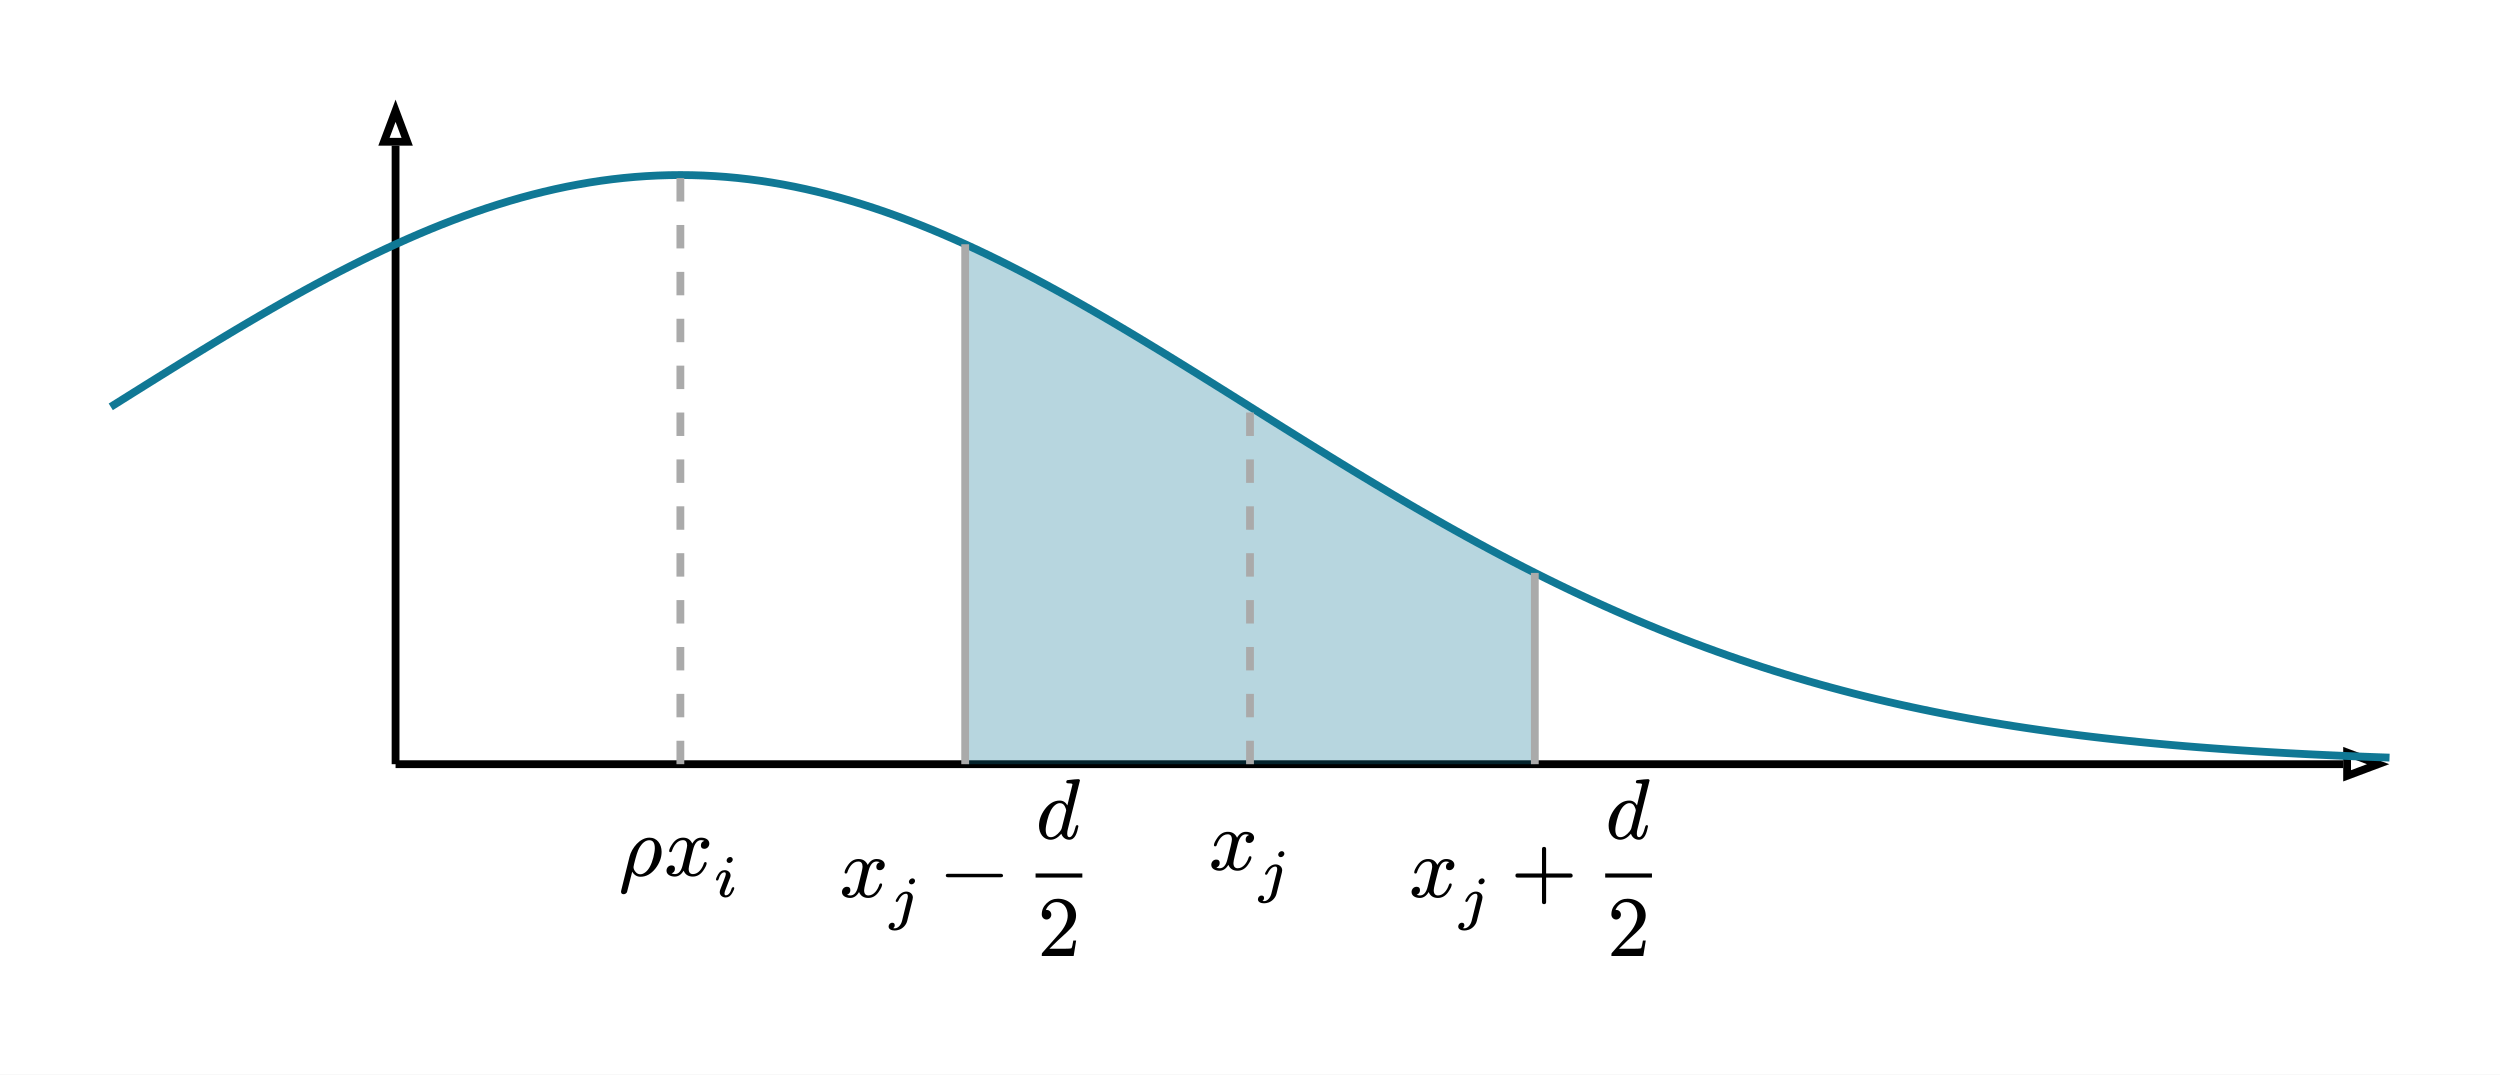
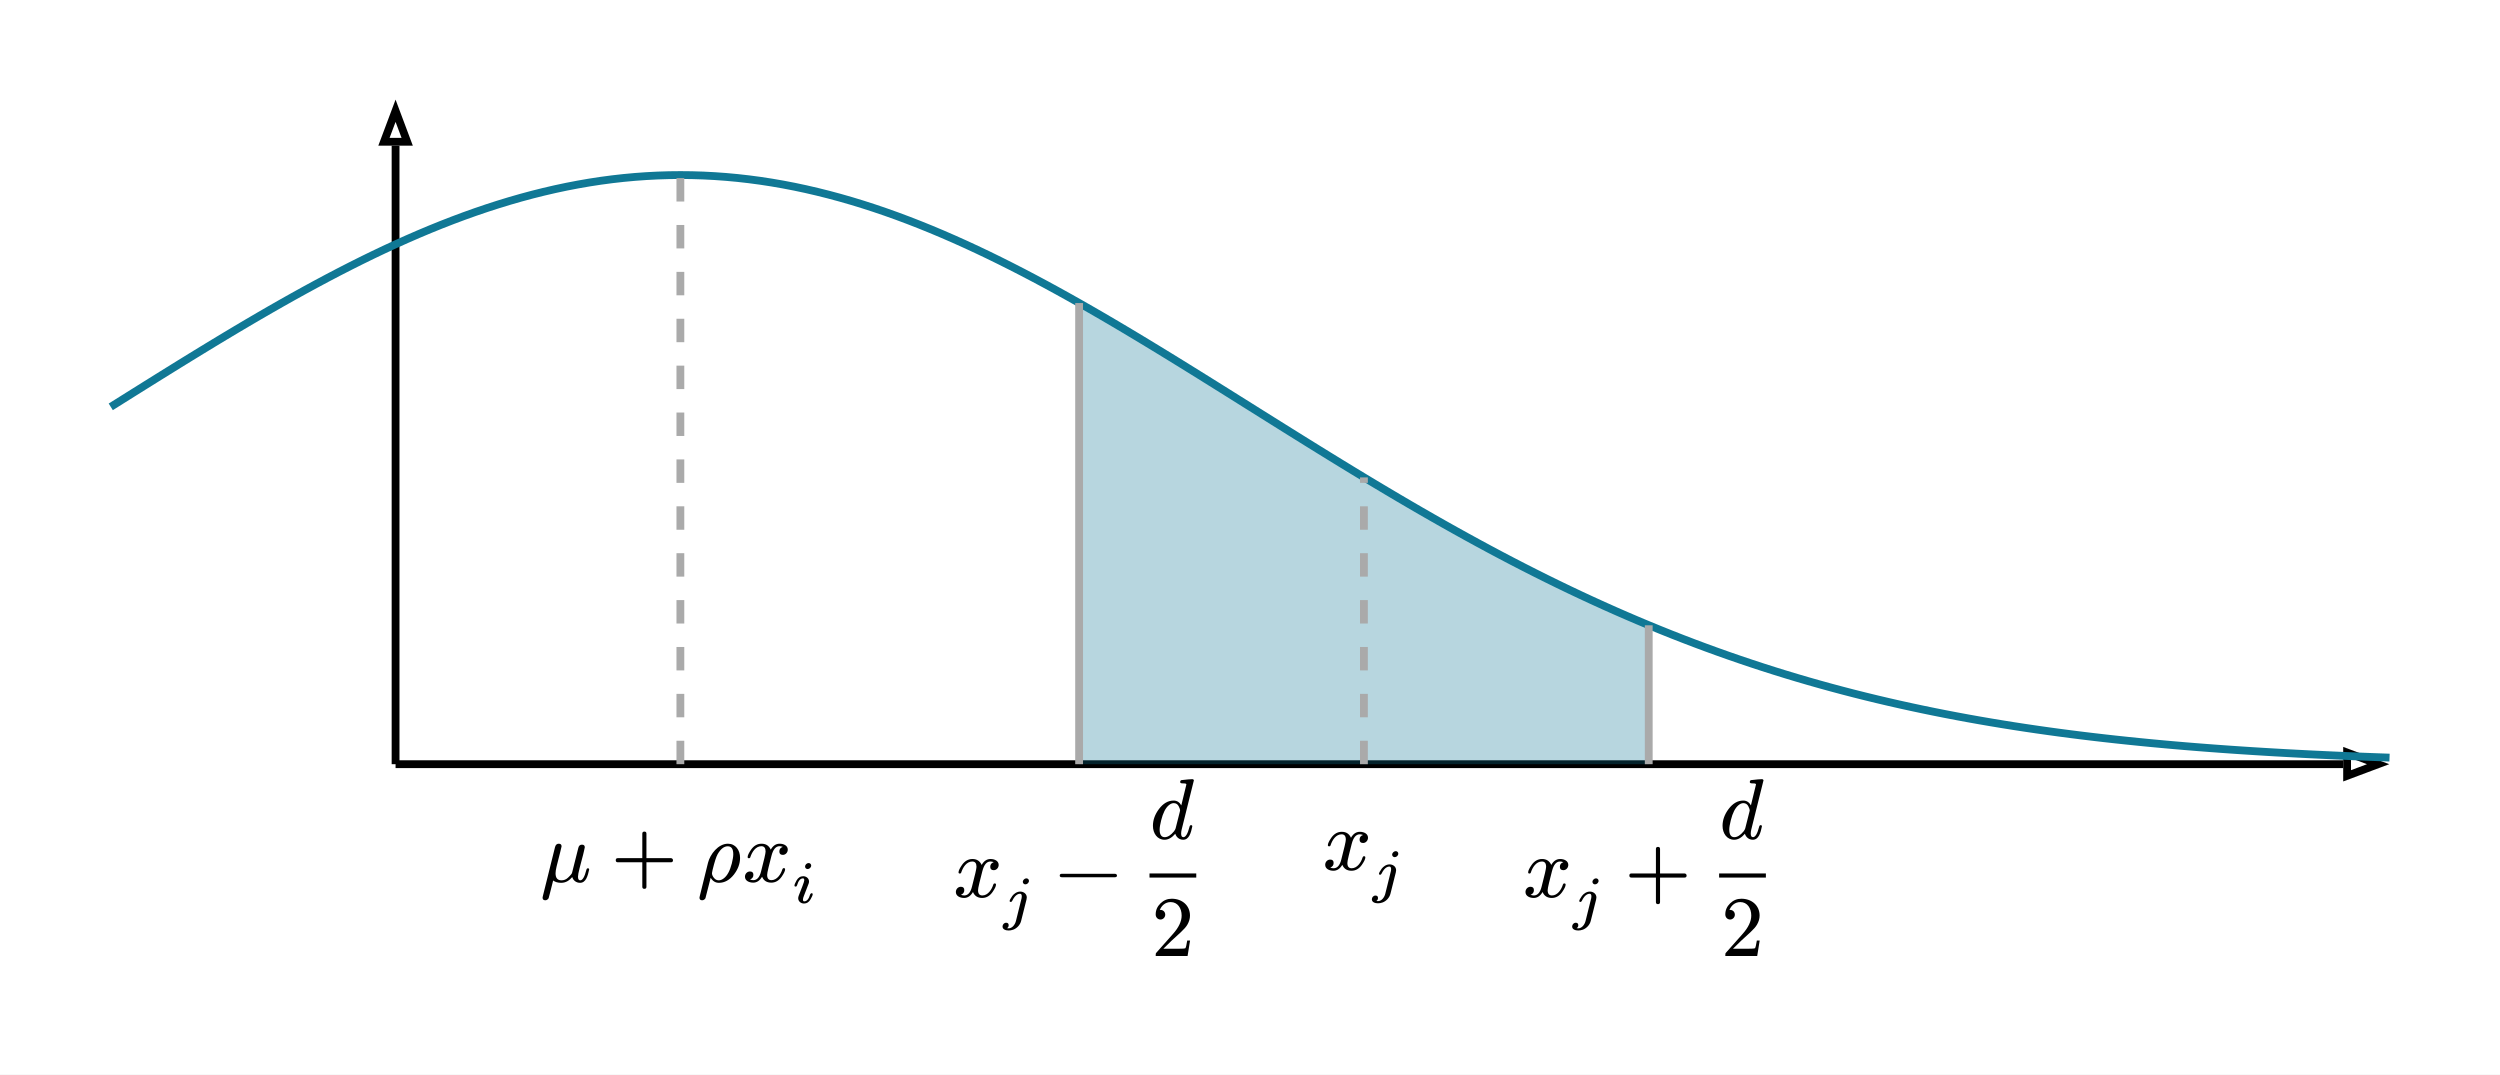
- <svg xmlns="http://www.w3.org/2000/svg" xmlns:xlink="http://www.w3.org/1999/xlink" class="typst-doc" viewBox="0 0 319.91 137.504" width="319.91pt" height="137.504pt">
-   <path class="typst-shape" fill="#ffffff" fill-rule="nonzero" d="M 0 0v 137.504 h 319.91 v -137.504 Z " />
-   <g>
-     <g class="typst-group" transform="matrix(1 0 0 1 14.17323 14.17323)">
-       <g>
-         <path class="typst-shape" fill="none" stroke="#000000" stroke-width="1" stroke-linecap="butt" stroke-linejoin="miter" stroke-miterlimit="4" transform="matrix(1 0 0 1 36.44544 83.61537)" d="M 0 0h 249.226 " />
-         <path class="typst-shape" fill="none" stroke="#000000" stroke-width="1" stroke-linecap="butt" stroke-linejoin="miter" stroke-miterlimit="4" transform="matrix(1 0 0 1 286.1711 82.12718)" d="M 0 0m 3.969 1.488 l -3.969 -1.488 v 2.976 l 3.969 -1.488 Z " />
-         <path class="typst-shape" fill="none" stroke="#000000" stroke-width="1" stroke-linecap="butt" stroke-linejoin="miter" stroke-miterlimit="4" transform="matrix(1 0 0 1 36.44544 4.468504)" d="M 0 0m 0 79.147 v -79.147 " />
-         <path class="typst-shape" fill="none" stroke="#000000" stroke-width="1" stroke-linecap="butt" stroke-linejoin="miter" stroke-miterlimit="4" transform="matrix(1 0 0 1 34.95726 0)" d="M 0 0m 1.488 0 l -1.488 3.969 h 2.976 l -1.488 -3.969 Z " />
-         <path class="typst-shape" fill="#1078954c" fill-rule="nonzero" transform="matrix(1 0 0 1 109.3363 17.08334)" d="M 0 0l 0.729 0.335 l 0.729 0.34 l 0.729 0.345 l 0.729 0.35 l 0.729 0.354 l 0.729 0.359 l 0.729 0.363 l 0.729 0.367 l 0.729 0.372 l 0.729 0.376 l 0.729 0.38 l 0.729 0.384 l 0.729 0.388 l 0.729 0.391 l 0.729 0.395 l 0.729 0.398 l 0.729 0.402 l 0.729 0.405 l 0.729 0.408 l 0.729 0.412 l 0.729 0.415 l 0.729 0.417 l 0.729 0.42 l 0.729 0.423 l 0.729 0.426 l 0.729 0.428 l 0.729 0.43 l 0.729 0.433 l 0.729 0.435 l 0.729 0.437 l 0.729 0.439 l 0.729 0.441 l 0.729 0.443 l 0.729 0.444 l 0.729 0.446 l 0.729 0.447 l 0.729 0.449 l 0.729 0.45 l 0.729 0.451 l 0.729 0.452 l 0.729 0.453 l 0.729 0.454 l 0.729 0.455 l 0.729 0.455 l 0.729 0.456 l 0.729 0.456 l 0.729 0.457 l 0.729 0.457 l 0.729 0.457 l 0.729 0.457 l 0.729 0.457 l 0.729 0.457 l 0.729 0.457 l 0.729 0.457 l 0.729 0.456 l 0.729 0.456 l 0.729 0.455 l 0.729 0.455 l 0.729 0.454 l 0.729 0.453 l 0.729 0.452 l 0.729 0.451 l 0.729 0.45 l 0.729 0.449 l 0.729 0.448 l 0.729 0.447 l 0.729 0.446 l 0.729 0.444 l 0.729 0.443 l 0.729 0.441 l 0.729 0.44 l 0.729 0.438 l 0.729 0.436 l 0.729 0.434 l 0.729 0.432 l 0.729 0.43 l 0.729 0.428 l 0.729 0.426 l 0.729 0.424 l 0.729 0.422 l 0.729 0.42 l 0.729 0.418 l 0.729 0.415 l 0.729 0.413 l 0.729 0.41 l 0.729 0.408 l 0.729 0.405 l 0.729 0.403 l 0.729 0.4 l 0.729 0.397 l 0.729 0.395 l 0.729 0.392 l 0.729 0.389 l 0.729 0.386 l 0.729 0.384 l 0.729 0.381 l 0.729 0.378 l 0.729 0.375 l 0.729 0.372 l 0.729 0.369 v 24.476 h -72.891 v -66.532 Z " />
-         <path class="typst-shape" fill="none" stroke="#107895" stroke-width="1" stroke-linecap="butt" stroke-linejoin="miter" stroke-miterlimit="4" transform="matrix(1 0 0 1 0 8.224703)" d="M 0 0m 0 29.664 l 1.458 -0.914 l 1.458 -0.914 l 1.458 -0.912 l 1.458 -0.91 l 1.458 -0.907 l 1.458 -0.903 l 1.458 -0.898 l 1.458 -0.893 l 1.458 -0.887 l 1.458 -0.88 l 1.458 -0.872 l 1.458 -0.863 l 1.458 -0.854 l 1.458 -0.843 l 1.458 -0.832 l 1.458 -0.82 l 1.458 -0.807 l 1.458 -0.793 l 1.458 -0.779 l 1.458 -0.764 l 1.458 -0.747 l 1.458 -0.731 l 1.458 -0.713 l 1.458 -0.694 l 1.458 -0.675 l 1.458 -0.655 l 1.458 -0.635 l 1.458 -0.613 l 1.458 -0.591 l 1.458 -0.568 l 1.458 -0.545 l 1.458 -0.521 l 1.458 -0.496 l 1.458 -0.471 l 1.458 -0.445 l 1.458 -0.419 l 1.458 -0.393 l 1.458 -0.365 l 1.458 -0.338 l 1.458 -0.31 l 1.458 -0.281 l 1.458 -0.253 l 1.458 -0.224 l 1.458 -0.194 l 1.458 -0.165 l 1.458 -0.135 l 1.458 -0.105 l 1.458 -0.075 l 1.458 -0.045 l 1.458 -0.015 l 1.458 0.015 l 1.458 0.045 l 1.458 0.075 l 1.458 0.105 l 1.458 0.135 l 1.458 0.165 l 1.458 0.194 l 1.458 0.224 l 1.458 0.253 l 1.458 0.281 l 1.458 0.31 l 1.458 0.338 l 1.458 0.365 l 1.458 0.393 l 1.458 0.419 l 1.458 0.445 l 1.458 0.471 l 1.458 0.496 l 1.458 0.521 l 1.458 0.545 l 1.458 0.568 l 1.458 0.591 l 1.458 0.613 l 1.458 0.635 l 1.458 0.655 l 1.458 0.675 l 1.458 0.694 l 1.458 0.713 l 1.458 0.731 l 1.458 0.747 l 1.458 0.764 l 1.458 0.779 l 1.458 0.793 l 1.458 0.807 l 1.458 0.82 l 1.458 0.832 l 1.458 0.843 l 1.458 0.854 l 1.458 0.863 l 1.458 0.872 l 1.458 0.88 l 1.458 0.887 l 1.458 0.893 l 1.458 0.898 l 1.458 0.903 l 1.458 0.907 l 1.458 0.91 l 1.458 0.912 l 1.458 0.914 l 1.458 0.914 l 1.458 0.914 l 1.458 0.914 l 1.458 0.912 l 1.458 0.91 l 1.458 0.907 l 1.458 0.904 l 1.458 0.9 l 1.458 0.895 l 1.458 0.89 l 1.458 0.884 l 1.458 0.877 l 1.458 0.87 l 1.458 0.863 l 1.458 0.855 l 1.458 0.846 l 1.458 0.837 l 1.458 0.828 l 1.458 0.818 l 1.458 0.808 l 1.458 0.798 l 1.458 0.787 l 1.458 0.776 l 1.458 0.764 l 1.458 0.752 l 1.458 0.74 l 1.458 0.728 l 1.458 0.716 l 1.458 0.703 l 1.458 0.69 l 1.458 0.677 l 1.458 0.664 l 1.458 0.651 l 1.458 0.638 l 1.458 0.624 l 1.458 0.611 l 1.458 0.598 l 1.458 0.584 l 1.458 0.571 l 1.458 0.557 l 1.458 0.544 l 1.458 0.53 l 1.458 0.517 l 1.458 0.504 l 1.458 0.491 l 1.458 0.478 l 1.458 0.465 l 1.458 0.452 l 1.458 0.439 l 1.458 0.427 l 1.458 0.414 l 1.458 0.402 l 1.458 0.39 l 1.458 0.378 l 1.458 0.366 l 1.458 0.355 l 1.458 0.343 l 1.458 0.332 l 1.458 0.321 l 1.458 0.311 l 1.458 0.3 l 1.458 0.29 l 1.458 0.28 l 1.458 0.27 l 1.458 0.26 l 1.458 0.251 l 1.458 0.242 l 1.458 0.233 l 1.458 0.224 l 1.458 0.215 l 1.458 0.207 l 1.458 0.199 l 1.458 0.191 l 1.458 0.184 l 1.458 0.176 l 1.458 0.169 l 1.458 0.162 l 1.458 0.155 l 1.458 0.149 l 1.458 0.143 l 1.458 0.136 l 1.458 0.131 l 1.458 0.125 l 1.458 0.119 l 1.458 0.114 l 1.458 0.109 l 1.458 0.104 l 1.458 0.099 l 1.458 0.095 l 1.458 0.09 l 1.458 0.086 l 1.458 0.082 l 1.458 0.078 l 1.458 0.074 l 1.458 0.07 l 1.458 0.067 l 1.458 0.064 l 1.458 0.06 l 1.458 0.057 l 1.458 0.054 l 1.458 0.052 " />
-         <path class="typst-shape" fill="none" transform="matrix(1 0 0 1 63.96649 92.01572)" d="M 0 0h 17.849 v 9.656 h -17.849 v -9.656 Z " />
-         <g class="typst-group">
-           <g>
-             <g class="typst-group" transform="matrix(1 0 0 1 63.96649 92.01572)">
-               <g>
-                 <g class="typst-group" transform="matrix(1 0 0 1 0.0000001417323 0)">
-                   <g>
-                     <path class="typst-shape" fill="#ffffff" fill-rule="nonzero" d="M 0 0v 9.656 h 17.849 v -9.656 Z " />
-                     <g class="typst-text" transform="matrix(1 0 0 -1 1 5.862)">
-                       <use xlink:href="#g369F429C931ED3FEEE59EDA738DCFC0A" x="0" y="0" fill="#000000" fill-rule="nonzero" />
-                     </g>
-                     <g class="typst-text" transform="matrix(1 0 0 -1 6.83 5.862)">
-                       <use xlink:href="#g4C667970DD077182C376998AF7D08295" x="0" y="0" fill="#000000" fill-rule="nonzero" />
-                     </g>
-                     <g class="typst-text" transform="matrix(1 0 0 -1 13.122 8.579)">
-                       <use xlink:href="#g9E91BE8278E2D6F9EB4CC398BFA9ADBC" x="0" y="0" fill="#000000" fill-rule="nonzero" />
-                     </g>
-                   </g>
-                 </g>
-               </g>
-             </g>
-           </g>
+ <svg xmlns="http://www.w3.org/2000/svg" xmlns:xlink="http://www.w3.org/1999/xlink" viewBox="0 0 319.91 137.504" width="319.91pt" height="137.504pt">
+   <path fill="#ffffff" fill-rule="nonzero" d="M 0 0v 137.504h 319.91v -137.504Z " />
+   <g transform="translate(14.17323 14.17323)">
+     <path fill="none" stroke="#000000" stroke-width="1" stroke-linecap="butt" stroke-linejoin="miter" stroke-miterlimit="4" transform="translate(36.44544 83.61537)" d="M 0 0h 249.226" />
+     <path fill="none" stroke="#000000" stroke-width="1" stroke-linecap="butt" stroke-linejoin="miter" stroke-miterlimit="4" transform="translate(286.1711 82.12718)" d="M 0 0m 3.969 1.488l -3.969 -1.488v 2.976l 3.969 -1.488Z " />
+     <path fill="none" stroke="#000000" stroke-width="1" stroke-linecap="butt" stroke-linejoin="miter" stroke-miterlimit="4" transform="translate(36.44544 4.468504)" d="M 0 0m 0 79.147v -79.147" />
+     <path fill="none" stroke="#000000" stroke-width="1" stroke-linecap="butt" stroke-linejoin="miter" stroke-miterlimit="4" transform="translate(34.95726)" d="M 0 0m 1.488 0l -1.488 3.969h 2.976l -1.488 -3.969Z " />
+     <path fill="#1078954c" fill-rule="nonzero" transform="translate(123.9145 24.60675)" d="M 0 0l 0.729 0.415l 0.729 0.417l 0.729 0.42l 0.729 0.423l 0.729 0.426l 0.729 0.428l 0.729 0.43l 0.729 0.433l 0.729 0.435l 0.729 0.437l 0.729 0.439l 0.729 0.441l 0.729 0.443l 0.729 0.444l 0.729 0.446l 0.729 0.447l 0.729 0.449l 0.729 0.45l 0.729 0.451l 0.729 0.452l 0.729 0.453l 0.729 0.454l 0.729 0.455l 0.729 0.455l 0.729 0.456l 0.729 0.456l 0.729 0.457l 0.729 0.457l 0.729 0.457l 0.729 0.457l 0.729 0.457l 0.729 0.457l 0.729 0.457l 0.729 0.457l 0.729 0.456l 0.729 0.456l 0.729 0.455l 0.729 0.455l 0.729 0.454l 0.729 0.453l 0.729 0.452l 0.729 0.451l 0.729 0.45l 0.729 0.449l 0.729 0.448l 0.729 0.447l 0.729 0.446l 0.729 0.444l 0.729 0.443l 0.729 0.441l 0.729 0.44l 0.729 0.438l 0.729 0.436l 0.729 0.434l 0.729 0.432l 0.729 0.43l 0.729 0.428l 0.729 0.426l 0.729 0.424l 0.729 0.422l 0.729 0.42l 0.729 0.418l 0.729 0.415l 0.729 0.413l 0.729 0.41l 0.729 0.408l 0.729 0.405l 0.729 0.403l 0.729 0.4l 0.729 0.397l 0.729 0.395l 0.729 0.392l 0.729 0.389l 0.729 0.386l 0.729 0.384l 0.729 0.381l 0.729 0.378l 0.729 0.375l 0.729 0.372l 0.729 0.369l 0.729 0.366l 0.729 0.363l 0.729 0.359l 0.729 0.356l 0.729 0.353l 0.729 0.35l 0.729 0.347l 0.729 0.344l 0.729 0.34l 0.729 0.337l 0.729 0.334l 0.729 0.33l 0.729 0.327l 0.729 0.324l 0.729 0.321l 0.729 0.317l 0.729 0.314l 0.729 0.311l 0.729 0.307l 0.729 0.304v 17.773h -72.891v -59.009Z " />
+     <path fill="none" stroke="#107895" stroke-width="1" stroke-linecap="butt" stroke-linejoin="miter" stroke-miterlimit="4" transform="translate(0 8.224703)" d="M 0 0m 0 29.664l 1.458 -0.914l 1.458 -0.914l 1.458 -0.912l 1.458 -0.91l 1.458 -0.907l 1.458 -0.903l 1.458 -0.898l 1.458 -0.893l 1.458 -0.887l 1.458 -0.88l 1.458 -0.872l 1.458 -0.863l 1.458 -0.854l 1.458 -0.843l 1.458 -0.832l 1.458 -0.82l 1.458 -0.807l 1.458 -0.793l 1.458 -0.779l 1.458 -0.764l 1.458 -0.747l 1.458 -0.731l 1.458 -0.713l 1.458 -0.694l 1.458 -0.675l 1.458 -0.655l 1.458 -0.635l 1.458 -0.613l 1.458 -0.591l 1.458 -0.568l 1.458 -0.545l 1.458 -0.521l 1.458 -0.496l 1.458 -0.471l 1.458 -0.445l 1.458 -0.419l 1.458 -0.393l 1.458 -0.365l 1.458 -0.338l 1.458 -0.31l 1.458 -0.281l 1.458 -0.253l 1.458 -0.224l 1.458 -0.194l 1.458 -0.165l 1.458 -0.135l 1.458 -0.105l 1.458 -0.075l 1.458 -0.045l 1.458 -0.015l 1.458 0.015l 1.458 0.045l 1.458 0.075l 1.458 0.105l 1.458 0.135l 1.458 0.165l 1.458 0.194l 1.458 0.224l 1.458 0.253l 1.458 0.281l 1.458 0.31l 1.458 0.338l 1.458 0.365l 1.458 0.393l 1.458 0.419l 1.458 0.445l 1.458 0.471l 1.458 0.496l 1.458 0.521l 1.458 0.545l 1.458 0.568l 1.458 0.591l 1.458 0.613l 1.458 0.635l 1.458 0.655l 1.458 0.675l 1.458 0.694l 1.458 0.713l 1.458 0.731l 1.458 0.747l 1.458 0.764l 1.458 0.779l 1.458 0.793l 1.458 0.807l 1.458 0.82l 1.458 0.832l 1.458 0.843l 1.458 0.854l 1.458 0.863l 1.458 0.872l 1.458 0.88l 1.458 0.887l 1.458 0.893l 1.458 0.898l 1.458 0.903l 1.458 0.907l 1.458 0.91l 1.458 0.912l 1.458 0.914l 1.458 0.914l 1.458 0.914l 1.458 0.914l 1.458 0.912l 1.458 0.91l 1.458 0.907l 1.458 0.904l 1.458 0.9l 1.458 0.895l 1.458 0.89l 1.458 0.884l 1.458 0.877l 1.458 0.87l 1.458 0.863l 1.458 0.855l 1.458 0.846l 1.458 0.837l 1.458 0.828l 1.458 0.818l 1.458 0.808l 1.458 0.798l 1.458 0.787l 1.458 0.776l 1.458 0.764l 1.458 0.752l 1.458 0.74l 1.458 0.728l 1.458 0.716l 1.458 0.703l 1.458 0.69l 1.458 0.677l 1.458 0.664l 1.458 0.651l 1.458 0.638l 1.458 0.624l 1.458 0.611l 1.458 0.598l 1.458 0.584l 1.458 0.571l 1.458 0.557l 1.458 0.544l 1.458 0.53l 1.458 0.517l 1.458 0.504l 1.458 0.491l 1.458 0.478l 1.458 0.465l 1.458 0.452l 1.458 0.439l 1.458 0.427l 1.458 0.414l 1.458 0.402l 1.458 0.39l 1.458 0.378l 1.458 0.366l 1.458 0.355l 1.458 0.343l 1.458 0.332l 1.458 0.321l 1.458 0.311l 1.458 0.3l 1.458 0.29l 1.458 0.28l 1.458 0.27l 1.458 0.26l 1.458 0.251l 1.458 0.242l 1.458 0.233l 1.458 0.224l 1.458 0.215l 1.458 0.207l 1.458 0.199l 1.458 0.191l 1.458 0.184l 1.458 0.176l 1.458 0.169l 1.458 0.162l 1.458 0.155l 1.458 0.149l 1.458 0.143l 1.458 0.136l 1.458 0.131l 1.458 0.125l 1.458 0.119l 1.458 0.114l 1.458 0.109l 1.458 0.104l 1.458 0.099l 1.458 0.095l 1.458 0.09l 1.458 0.086l 1.458 0.082l 1.458 0.078l 1.458 0.074l 1.458 0.07l 1.458 0.067l 1.458 0.064l 1.458 0.06l 1.458 0.057l 1.458 0.054l 1.458 0.052" />
+     <path fill="none" transform="translate(53.92654 91.24022)" d="M 0 0h 37.929v 11.207h -37.929v -11.207Z " />
+     <g transform="translate(53.92654 91.24022)">
+       <g transform="translate(1.7e-7)">
+         <path fill="#ffffff" fill-rule="nonzero" d="M 0 0v 11.207h 37.929v -11.207Z " />
+         <g transform="matrix(1 0 0 -1 1 7.413)">
+           <use xlink:href="#g9F0AD14F5687B527BD19B4C99D74D73F" x="0" y="0" fill="#000000" fill-rule="nonzero" />
        </g>
-         <path class="typst-shape" fill="none" transform="matrix(1 0 0 1 139.5067 91.26882)" d="M 0 0h 12.55 v 11.15 h -12.55 v -11.15 Z " />
-         <g class="typst-group">
-           <g>
-             <g class="typst-group" transform="matrix(1 0 0 1 139.5067 91.26882)">
-               <g>
-                 <g class="typst-group" transform="matrix(1 0 0 1 0.00000001574803 0)">
-                   <g>
-                     <path class="typst-shape" fill="#ffffff" fill-rule="nonzero" d="M 0 0v 11.15 h 12.55 v -11.15 Z " />
-                     <g class="typst-text" transform="matrix(1 0 0 -1 1 5.862)">
-                       <use xlink:href="#g4C667970DD077182C376998AF7D08295" x="0" y="0" fill="#000000" fill-rule="nonzero" />
-                     </g>
-                     <g class="typst-text" transform="matrix(1 0 0 -1 7.292 8.579)">
-                       <use xlink:href="#g6100D69D97F54CA7B35382F64B1B372" x="0" y="0" fill="#000000" fill-rule="nonzero" />
-                     </g>
-                   </g>
-                 </g>
-               </g>
-             </g>
-           </g>
+         <g transform="matrix(1 0 0 -1 10.07744 7.413)">
+           <use xlink:href="#g87240BDFB8354F39978D04972C933174" x="0" y="0" fill="#000000" fill-rule="nonzero" />
        </g>
-         <path class="typst-shape" fill="none" transform="matrix(1 0 0 1 165.1367 84.53022)" d="M 0 0h 34.181 v 24.627 h -34.181 v -24.627 Z " />
-         <g class="typst-group">
-           <g>
-             <g class="typst-group" transform="matrix(1 0 0 1 165.1367 84.53022)">
-               <g>
-                 <g class="typst-group" transform="matrix(1 0 0 1 0.0000004216973 0)">
-                   <g>
-                     <path class="typst-shape" fill="#ffffff" fill-rule="nonzero" d="M 0 0v 24.627 h 34.181 v -24.627 Z " />
-                     <g class="typst-text" transform="matrix(1 0 0 -1 1 16.081)">
-                       <use xlink:href="#g4C667970DD077182C376998AF7D08295" x="0" y="0" fill="#000000" fill-rule="nonzero" />
-                     </g>
-                     <g class="typst-text" transform="matrix(1 0 0 -1 7.292 18.798)">
-                       <use xlink:href="#g6100D69D97F54CA7B35382F64B1B372" x="0" y="0" fill="#000000" fill-rule="nonzero" />
-                     </g>
-                     <g class="typst-text" transform="matrix(1 0 0 -1 13.99454 16.081)">
-                       <use xlink:href="#g32217F90F7C7D2872CDC7B739FF5C76C" x="0" y="0" fill="#000000" fill-rule="nonzero" />
-                     </g>
-                     <g class="typst-text" transform="matrix(1 0 0 -1 26.09699 8.634)">
-                       <use xlink:href="#g61224AF1DEE816A0CC1FEADC45A6BDAE" x="0" y="0" fill="#000000" fill-rule="nonzero" />
-                     </g>
-                     <g class="typst-text" transform="matrix(1 0 0 -1 26.33899 23.627)">
-                       <use xlink:href="#g37DF72BECA173258037EC819B50992A7" x="0" y="0" fill="#000000" fill-rule="nonzero" />
-                     </g>
-                     <path class="typst-shape" fill="none" stroke="#000000" stroke-width="0.528" stroke-linecap="butt" stroke-linejoin="miter" stroke-miterlimit="4" transform="matrix(1 0 0 1 26.09699 13.331)" d="M 0 0h 5.984 " />
-                   </g>
-                 </g>
-               </g>
-             </g>
-           </g>
+         <g transform="matrix(1 0 0 -1 21.07989 7.413)">
+           <use xlink:href="#g19C6D4F6B4E5C6B45D499CBE0436D21D" x="0" y="0" fill="#000000" fill-rule="nonzero" />
        </g>
-         <path class="typst-shape" fill="none" transform="matrix(1 0 0 1 92.24584 84.53022)" d="M 0 0h 34.181 v 24.627 h -34.181 v -24.627 Z " />
-         <g class="typst-group">
-           <g>
-             <g class="typst-group" transform="matrix(1 0 0 1 92.24584 84.53022)">
-               <g>
-                 <g class="typst-group" transform="matrix(1 0 0 1 0.0000004216973 0)">
-                   <g>
-                     <path class="typst-shape" fill="#ffffff" fill-rule="nonzero" d="M 0 0v 24.627 h 34.181 v -24.627 Z " />
-                     <g class="typst-text" transform="matrix(1 0 0 -1 1 16.081)">
-                       <use xlink:href="#g4C667970DD077182C376998AF7D08295" x="0" y="0" fill="#000000" fill-rule="nonzero" />
-                     </g>
-                     <g class="typst-text" transform="matrix(1 0 0 -1 7.292 18.798)">
-                       <use xlink:href="#g6100D69D97F54CA7B35382F64B1B372" x="0" y="0" fill="#000000" fill-rule="nonzero" />
-                     </g>
-                     <g class="typst-text" transform="matrix(1 0 0 -1 13.99454 16.081)">
-                       <use xlink:href="#gB9132793015195F62B282AC879995FD1" x="0" y="0" fill="#000000" fill-rule="nonzero" />
-                     </g>
-                     <g class="typst-text" transform="matrix(1 0 0 -1 26.09699 8.634)">
-                       <use xlink:href="#g61224AF1DEE816A0CC1FEADC45A6BDAE" x="0" y="0" fill="#000000" fill-rule="nonzero" />
-                     </g>
-                     <g class="typst-text" transform="matrix(1 0 0 -1 26.33899 23.627)">
-                       <use xlink:href="#g37DF72BECA173258037EC819B50992A7" x="0" y="0" fill="#000000" fill-rule="nonzero" />
-                     </g>
-                     <path class="typst-shape" fill="none" stroke="#000000" stroke-width="0.528" stroke-linecap="butt" stroke-linejoin="miter" stroke-miterlimit="4" transform="matrix(1 0 0 1 26.09699 13.331)" d="M 0 0h 5.984 " />
-                   </g>
-                 </g>
-               </g>
-             </g>
-           </g>
+         <g transform="matrix(1 0 0 -1 26.90989 7.413)">
+           <use xlink:href="#gA4AC33BF76001B15D203F6668E9483BD" x="0" y="0" fill="#000000" fill-rule="nonzero" />
        </g>
-         <path class="typst-shape" fill="none" stroke="#aaaaaa" stroke-width="1" stroke-linecap="butt" stroke-linejoin="miter" stroke-miterlimit="4" stroke-dashoffset="0" stroke-dasharray="3 3" transform="matrix(1 0 0 1 72.89089 8.224703)" d="M 0 0m 0 75.391 v -75.391 " />
-         <path class="typst-shape" fill="none" stroke="#aaaaaa" stroke-width="1" stroke-linecap="butt" stroke-linejoin="miter" stroke-miterlimit="4" stroke-dashoffset="0" stroke-dasharray="3 3" transform="matrix(1 0 0 1 145.7818 37.88862)" d="M 0 0m 0 45.727 v -45.727 " />
-         <path class="typst-shape" fill="none" stroke="#aaaaaa" stroke-width="1" stroke-linecap="butt" stroke-linejoin="miter" stroke-miterlimit="4" transform="matrix(1 0 0 1 182.2272 59.1396)" d="M 0 0m 0 24.476 v -24.476 " />
-         <path class="typst-shape" fill="none" stroke="#aaaaaa" stroke-width="1" stroke-linecap="butt" stroke-linejoin="miter" stroke-miterlimit="4" transform="matrix(1 0 0 1 109.3363 17.08334)" d="M 0 0m 0 66.532 v -66.532 " />
+         <g transform="matrix(1 0 0 -1 33.20189 10.13)">
+           <use xlink:href="#gDA450581F906EC82789B340803450EC4" x="0" y="0" fill="#000000" fill-rule="nonzero" />
+         </g>
      </g>
    </g>
+     <path fill="none" transform="translate(154.0849 91.26882)" d="M 0 0h 12.55v 11.15h -12.55v -11.15Z " />
+     <g transform="translate(154.0849 91.26882)">
+       <g transform="translate(1.6e-8)">
+         <path fill="#ffffff" fill-rule="nonzero" d="M 0 0v 11.15h 12.55v -11.15Z " />
+         <g transform="matrix(1 0 0 -1 1 5.862)">
+           <use xlink:href="#gA4AC33BF76001B15D203F6668E9483BD" x="0" y="0" fill="#000000" fill-rule="nonzero" />
+         </g>
+         <g transform="matrix(1 0 0 -1 7.292 8.579)">
+           <use xlink:href="#g54DA473BA585345299E65233EAD83D04" x="0" y="0" fill="#000000" fill-rule="nonzero" />
+         </g>
+       </g>
+     </g>
+     <path fill="none" transform="translate(179.7149 84.53022)" d="M 0 0h 34.181v 24.627h -34.181v -24.627Z " />
+     <g transform="translate(179.7149 84.53022)">
+       <g transform="translate(4.22e-7)">
+         <path fill="#ffffff" fill-rule="nonzero" d="M 0 0v 24.627h 34.181v -24.627Z " />
+         <g transform="matrix(1 0 0 -1 1 16.081)">
+           <use xlink:href="#gA4AC33BF76001B15D203F6668E9483BD" x="0" y="0" fill="#000000" fill-rule="nonzero" />
+         </g>
+         <g transform="matrix(1 0 0 -1 7.292 18.798)">
+           <use xlink:href="#g54DA473BA585345299E65233EAD83D04" x="0" y="0" fill="#000000" fill-rule="nonzero" />
+         </g>
+         <g transform="matrix(1 0 0 -1 13.99454 16.081)">
+           <use xlink:href="#g87240BDFB8354F39978D04972C933174" x="0" y="0" fill="#000000" fill-rule="nonzero" />
+         </g>
+         <g transform="matrix(1 0 0 -1 26.09699 8.634)">
+           <use xlink:href="#g449F2ECC54FEE726012E8F4BDBA9C3AB" x="0" y="0" fill="#000000" fill-rule="nonzero" />
+         </g>
+         <g transform="matrix(1 0 0 -1 26.33899 23.627)">
+           <use xlink:href="#g5037E03A0CBEB30198DBAC9F97CDF04F" x="0" y="0" fill="#000000" fill-rule="nonzero" />
+         </g>
+         <path fill="none" stroke="#000000" stroke-width="0.528" stroke-linecap="butt" stroke-linejoin="miter" stroke-miterlimit="4" transform="translate(26.09699 13.331)" d="M 0 0h 5.984" />
+       </g>
+     </g>
+     <path fill="none" transform="translate(106.824 84.53022)" d="M 0 0h 34.181v 24.627h -34.181v -24.627Z " />
+     <g transform="translate(106.824 84.53022)">
+       <g transform="translate(4.22e-7)">
+         <path fill="#ffffff" fill-rule="nonzero" d="M 0 0v 24.627h 34.181v -24.627Z " />
+         <g transform="matrix(1 0 0 -1 1 16.081)">
+           <use xlink:href="#gA4AC33BF76001B15D203F6668E9483BD" x="0" y="0" fill="#000000" fill-rule="nonzero" />
+         </g>
+         <g transform="matrix(1 0 0 -1 7.292 18.798)">
+           <use xlink:href="#g54DA473BA585345299E65233EAD83D04" x="0" y="0" fill="#000000" fill-rule="nonzero" />
+         </g>
+         <g transform="matrix(1 0 0 -1 13.99454 16.081)">
+           <use xlink:href="#g8C5DE8B42A8F44179A2C3172A23CB10B" x="0" y="0" fill="#000000" fill-rule="nonzero" />
+         </g>
+         <g transform="matrix(1 0 0 -1 26.09699 8.634)">
+           <use xlink:href="#g449F2ECC54FEE726012E8F4BDBA9C3AB" x="0" y="0" fill="#000000" fill-rule="nonzero" />
+         </g>
+         <g transform="matrix(1 0 0 -1 26.33899 23.627)">
+           <use xlink:href="#g5037E03A0CBEB30198DBAC9F97CDF04F" x="0" y="0" fill="#000000" fill-rule="nonzero" />
+         </g>
+         <path fill="none" stroke="#000000" stroke-width="0.528" stroke-linecap="butt" stroke-linejoin="miter" stroke-miterlimit="4" transform="translate(26.09699 13.331)" d="M 0 0h 5.984" />
+       </g>
+     </g>
+     <path fill="none" stroke="#aaaaaa" stroke-width="1" stroke-linecap="butt" stroke-linejoin="miter" stroke-miterlimit="4" stroke-dashoffset="0" stroke-dasharray="3 3" transform="translate(72.89089 8.224703)" d="M 0 0m 0 75.391v -75.391" />
+     <path fill="none" stroke="#aaaaaa" stroke-width="1" stroke-linecap="butt" stroke-linejoin="miter" stroke-miterlimit="4" stroke-dashoffset="0" stroke-dasharray="3 3" transform="translate(160.36 46.91879)" d="M 0 0m 0 36.697v -36.697" />
+     <path fill="none" stroke="#aaaaaa" stroke-width="1" stroke-linecap="butt" stroke-linejoin="miter" stroke-miterlimit="4" transform="translate(196.8054 65.84232)" d="M 0 0m 0 17.773v -17.773" />
+     <path fill="none" stroke="#aaaaaa" stroke-width="1" stroke-linecap="butt" stroke-linejoin="miter" stroke-miterlimit="4" transform="translate(123.9145 24.60675)" d="M 0 0m 0 59.009v -59.009" />
  </g>
-   <defs id="glyph">
-     <symbol id="g369F429C931ED3FEEE59EDA738DCFC0A" overflow="visible">
-       <path d="M 0 0m 3.971 4.862 c -1.243 0 -2.277 -1.342 -2.552 -2.442 l -1.056 -4.279 c -0.022 -0.088 -0.033 -0.143 -0.033 -0.176 c 0 -0.231 0.11 -0.341 0.341 -0.341 c 0.165 0 0.308 0.088 0.418 0.253 l 0.671 2.629 c 0.253 -0.429 0.605 -0.649 1.056 -0.649 c 0.726 0 1.364 0.352 1.925 1.067 c 0.517 0.671 0.781 1.386 0.781 2.123 c 0 1.001 -0.583 1.815 -1.551 1.815 Z m -0.022 -0.33 c 0.473 0 0.704 -0.341 0.704 -1.023 c 0 -0.297 -0.066 -0.682 -0.187 -1.177 c -0.242 -0.935 -0.583 -1.562 -1.012 -1.892 c -0.231 -0.176 -0.44 -0.264 -0.649 -0.264 c -0.209 0 -0.396 0.077 -0.539 0.22 c -0.231 0.231 -0.341 0.473 -0.341 0.704 c 0.011 0.077 0.033 0.209 0.077 0.396 c 0.253 1.045 0.473 1.716 0.649 2.024 c 0.385 0.671 0.814 1.012 1.298 1.012 Z " />
+   <defs>
+     <symbol id="g9F0AD14F5687B527BD19B4C99D74D73F" overflow="visible">
+       <path d="M 0 0m 6.292 1.562c 0 0.099 -0.055 0.154 -0.176 0.154c -0.088 0 -0.154 -0.077 -0.187 -0.22c -0.22 -0.88 -0.484 -1.32 -0.781 -1.32c -0.187 0 -0.286 0.154 -0.286 0.462c 0 0.187 0.066 0.561 0.209 1.111l 0.308 1.177c 0.099 0.396 0.187 0.671 0.253 1.012l 0.066 0.308c 0.022 0.077 0.033 0.132 0.033 0.154c 0 0.231 -0.121 0.341 -0.363 0.341c -0.242 0 -0.396 -0.132 -0.462 -0.407l -0.792 -3.146c 0 -0.121 -0.176 -0.341 -0.528 -0.671c -0.242 -0.231 -0.517 -0.341 -0.836 -0.341c -0.506 0 -0.759 0.297 -0.759 0.902c 0 0.209 0.044 0.506 0.143 0.913l 0.462 1.826c 0.088 0.341 0.143 0.583 0.165 0.704c 0 0.231 -0.121 0.341 -0.363 0.341c -0.242 0 -0.396 -0.143 -0.473 -0.429l -1.562 -6.292c -0.022 -0.088 -0.033 -0.143 -0.033 -0.176c 0 -0.231 0.121 -0.341 0.352 -0.341c 0.165 0 0.297 0.088 0.418 0.253c 0.033 0.077 0.22 0.836 0.583 2.277c 0.264 -0.198 0.605 -0.297 1.023 -0.297c 0.649 0 1.078 0.341 1.419 0.737c 0.121 -0.407 0.484 -0.737 1.001 -0.737c 0.759 0 0.99 0.891 1.166 1.705Z " />
    </symbol>
-     <symbol id="g4C667970DD077182C376998AF7D08295" overflow="visible">
-       <path d="M 0 0m 5.797 4.103 c 0 0.506 -0.495 0.759 -1.045 0.759 c -0.473 0 -0.847 -0.253 -1.133 -0.759 c -0.231 0.506 -0.616 0.759 -1.177 0.759 c -0.539 0 -0.979 -0.253 -1.331 -0.748 c -0.297 -0.429 -0.451 -0.748 -0.451 -0.957 c 0 -0.099 0.055 -0.154 0.165 -0.154 c 0.099 0 0.165 0.055 0.187 0.154 c 0.209 0.638 0.671 1.386 1.408 1.386 c 0.363 0 0.539 -0.231 0.539 -0.682 c 0 -0.231 -0.198 -1.089 -0.583 -2.563 c -0.187 -0.737 -0.517 -1.1 -0.99 -1.1 c -0.154 0 -0.297 0.033 -0.418 0.088 c 0.286 0.11 0.429 0.308 0.429 0.594 c 0 0.286 -0.143 0.429 -0.44 0.429 c -0.363 0 -0.638 -0.308 -0.638 -0.671 c 0 -0.506 0.517 -0.759 1.056 -0.759 c 0.462 0 0.836 0.253 1.133 0.759 c 0.209 -0.506 0.605 -0.759 1.177 -0.759 c 0.528 0 0.968 0.253 1.32 0.748 c 0.297 0.429 0.451 0.748 0.451 0.957 c 0 0.099 -0.055 0.154 -0.165 0.154 c -0.099 0 -0.154 -0.055 -0.187 -0.154 c -0.187 -0.627 -0.682 -1.386 -1.397 -1.386 c -0.363 0 -0.55 0.22 -0.55 0.671 c 0 0.143 0.055 0.451 0.176 0.946 l 0.374 1.485 c 0.209 0.825 0.55 1.243 1.034 1.243 c 0.154 0 0.297 -0.033 0.418 -0.088 c -0.297 -0.099 -0.44 -0.297 -0.44 -0.594 c 0 -0.286 0.154 -0.429 0.451 -0.429 c 0.352 0 0.627 0.319 0.627 0.671 Z " />
+     <symbol id="g87240BDFB8354F39978D04972C933174" overflow="visible">
+       <path d="M 0 0m 7.678 3.014h -3.135v 3.135c 0 0.176 -0.088 0.264 -0.264 0.264c -0.176 0 -0.264 -0.088 -0.264 -0.264v -3.135h -3.135c -0.176 0 -0.264 -0.088 -0.264 -0.264c 0 -0.176 0.088 -0.264 0.264 -0.264h 3.135v -3.135c 0 -0.176 0.088 -0.264 0.264 -0.264c 0.176 0 0.264 0.088 0.264 0.264v 3.135h 3.135c 0.176 0 0.264 0.088 0.264 0.264c 0 0.143 -0.121 0.264 -0.264 0.264Z " />
    </symbol>
-     <symbol id="g9E91BE8278E2D6F9EB4CC398BFA9ADBC" overflow="visible">
-       <path d="M 0 0m 2.502 4.782 c 0 0.185 -0.146 0.323 -0.331 0.323 c -0.231 0 -0.454 -0.216 -0.454 -0.447 c 0 -0.185 0.146 -0.323 0.331 -0.323 c 0.231 0 0.454 0.216 0.454 0.447 Z m -1.024 -1.363 c -0.362 0 -0.647 -0.185 -0.855 -0.554 c -0.177 -0.308 -0.262 -0.524 -0.262 -0.647 c 0 -0.085 0.054 -0.123 0.154 -0.123 c 0.085 0 0.139 0.046 0.169 0.139 c 0.177 0.608 0.431 0.909 0.77 0.909 c 0.108 0 0.162 -0.077 0.162 -0.239 c 0 -0.1 -0.077 -0.346 -0.231 -0.747 l -0.477 -1.224 c -0.046 -0.123 -0.069 -0.231 -0.069 -0.331 c 0 -0.4 0.346 -0.678 0.747 -0.678 c 0.362 0 0.639 0.185 0.847 0.562 c 0.177 0.308 0.262 0.516 0.262 0.631 c 0 0.085 -0.054 0.131 -0.154 0.131 c -0.046 -0.008 -0.1 -0.046 -0.154 -0.123 c -0.008 -0.008 -0.015 -0.023 -0.015 -0.031 c -0.177 -0.593 -0.431 -0.893 -0.762 -0.893 c -0.108 0 -0.162 0.077 -0.162 0.231 c 0 0.116 0.038 0.277 0.123 0.477 l 0.608 1.578 c 0.031 0.085 0.046 0.169 0.046 0.254 c 0 0.4 -0.347 0.678 -0.747 0.678 Z " />
+     <symbol id="g19C6D4F6B4E5C6B45D499CBE0436D21D" overflow="visible">
+       <path d="M 0 0m 3.971 4.862c -1.243 0 -2.277 -1.342 -2.552 -2.442l -1.056 -4.279c -0.022 -0.088 -0.033 -0.143 -0.033 -0.176c 0 -0.231 0.11 -0.341 0.341 -0.341c 0.165 0 0.308 0.088 0.418 0.253l 0.671 2.629c 0.253 -0.429 0.605 -0.649 1.056 -0.649c 0.726 0 1.364 0.352 1.925 1.067c 0.517 0.671 0.781 1.386 0.781 2.123c 0 1.001 -0.583 1.815 -1.551 1.815Z m -0.022 -0.33c 0.473 0 0.704 -0.341 0.704 -1.023c 0 -0.297 -0.066 -0.682 -0.187 -1.177c -0.242 -0.935 -0.583 -1.562 -1.012 -1.892c -0.231 -0.176 -0.44 -0.264 -0.649 -0.264c -0.209 0 -0.396 0.077 -0.539 0.22c -0.231 0.231 -0.341 0.473 -0.341 0.704c 0.011 0.077 0.033 0.209 0.077 0.396c 0.253 1.045 0.473 1.716 0.649 2.024c 0.385 0.671 0.814 1.012 1.298 1.012Z " />
    </symbol>
-     <symbol id="g6100D69D97F54CA7B35382F64B1B372" overflow="visible">
-       <path d="M 0 0m 3.38 4.782 c 0 0.185 -0.146 0.323 -0.331 0.323 c -0.223 0 -0.454 -0.223 -0.454 -0.447 c 0 -0.185 0.146 -0.323 0.331 -0.323 c 0.231 0 0.454 0.216 0.454 0.447 Z m -1.117 -1.371 c -0.431 0 -0.808 -0.285 -1.009 -0.554 c -0.231 -0.331 -0.347 -0.547 -0.347 -0.647 c 0 -0.085 0.054 -0.123 0.154 -0.123 c 0.077 0 0.139 0.054 0.185 0.154 c 0.085 0.185 0.185 0.346 0.3 0.493 c 0.223 0.27 0.454 0.4 0.693 0.4 c 0.146 0 0.223 -0.115 0.223 -0.339 c 0 -0.092 -0.008 -0.169 -0.023 -0.223 l -0.724 -2.918 c -0.108 -0.439 -0.454 -0.947 -0.947 -0.947 c -0.069 0 -0.131 0.008 -0.193 0.023 c 0.139 0.085 0.208 0.216 0.208 0.377 c 0 0.208 -0.108 0.316 -0.323 0.316 c -0.262 0 -0.462 -0.223 -0.462 -0.485 c 0 -0.354 0.385 -0.508 0.778 -0.508 c 0.177 0 0.37 0.031 0.57 0.1 c 0.477 0.162 0.909 0.616 1.032 1.132 l 0.685 2.726 c 0.023 0.1 0.039 0.192 0.039 0.277 c 0 0.447 -0.393 0.747 -0.839 0.747 Z " />
+     <symbol id="gA4AC33BF76001B15D203F6668E9483BD" overflow="visible">
+       <path d="M 0 0m 5.797 4.103c 0 0.506 -0.495 0.759 -1.045 0.759c -0.473 0 -0.847 -0.253 -1.133 -0.759c -0.231 0.506 -0.616 0.759 -1.177 0.759c -0.539 0 -0.979 -0.253 -1.331 -0.748c -0.297 -0.429 -0.451 -0.748 -0.451 -0.957c 0 -0.099 0.055 -0.154 0.165 -0.154c 0.099 0 0.165 0.055 0.187 0.154c 0.209 0.638 0.671 1.386 1.408 1.386c 0.363 0 0.539 -0.231 0.539 -0.682c 0 -0.231 -0.198 -1.089 -0.583 -2.563c -0.187 -0.737 -0.517 -1.1 -0.99 -1.1c -0.154 0 -0.297 0.033 -0.418 0.088c 0.286 0.11 0.429 0.308 0.429 0.594c 0 0.286 -0.143 0.429 -0.44 0.429c -0.363 0 -0.638 -0.308 -0.638 -0.671c 0 -0.506 0.517 -0.759 1.056 -0.759c 0.462 0 0.836 0.253 1.133 0.759c 0.209 -0.506 0.605 -0.759 1.177 -0.759c 0.528 0 0.968 0.253 1.32 0.748c 0.297 0.429 0.451 0.748 0.451 0.957c 0 0.099 -0.055 0.154 -0.165 0.154c -0.099 0 -0.154 -0.055 -0.187 -0.154c -0.187 -0.627 -0.682 -1.386 -1.397 -1.386c -0.363 0 -0.55 0.22 -0.55 0.671c 0 0.143 0.055 0.451 0.176 0.946l 0.374 1.485c 0.209 0.825 0.55 1.243 1.034 1.243c 0.154 0 0.297 -0.033 0.418 -0.088c -0.297 -0.099 -0.44 -0.297 -0.44 -0.594c 0 -0.286 0.154 -0.429 0.451 -0.429c 0.352 0 0.627 0.319 0.627 0.671Z " />
    </symbol>
-     <symbol id="g32217F90F7C7D2872CDC7B739FF5C76C" overflow="visible">
-       <path d="M 0 0m 7.678 3.014 h -3.135 v 3.135 c 0 0.176 -0.088 0.264 -0.264 0.264 c -0.176 0 -0.264 -0.088 -0.264 -0.264 v -3.135 h -3.135 c -0.176 0 -0.264 -0.088 -0.264 -0.264 c 0 -0.176 0.088 -0.264 0.264 -0.264 h 3.135 v -3.135 c 0 -0.176 0.088 -0.264 0.264 -0.264 c 0.176 0 0.264 0.088 0.264 0.264 v 3.135 h 3.135 c 0.176 0 0.264 0.088 0.264 0.264 c 0 0.143 -0.121 0.264 -0.264 0.264 Z " />
+     <symbol id="gDA450581F906EC82789B340803450EC4" overflow="visible">
+       <path d="M 0 0m 2.502 4.782c 0 0.185 -0.146 0.323 -0.331 0.323c -0.231 0 -0.454 -0.216 -0.454 -0.447c 0 -0.185 0.146 -0.323 0.331 -0.323c 0.231 0 0.454 0.216 0.454 0.447Z m -1.024 -1.363c -0.362 0 -0.647 -0.185 -0.855 -0.554c -0.177 -0.308 -0.262 -0.524 -0.262 -0.647c 0 -0.085 0.054 -0.123 0.154 -0.123c 0.085 0 0.139 0.046 0.169 0.139c 0.177 0.608 0.431 0.909 0.77 0.909c 0.108 0 0.162 -0.077 0.162 -0.239c 0 -0.1 -0.077 -0.346 -0.231 -0.747l -0.477 -1.224c -0.046 -0.123 -0.069 -0.231 -0.069 -0.331c 0 -0.4 0.346 -0.678 0.747 -0.678c 0.362 0 0.639 0.185 0.847 0.562c 0.177 0.308 0.262 0.516 0.262 0.631c 0 0.085 -0.054 0.131 -0.154 0.131c -0.046 -0.008 -0.1 -0.046 -0.154 -0.123c -0.008 -0.008 -0.015 -0.023 -0.015 -0.031c -0.177 -0.593 -0.431 -0.893 -0.762 -0.893c -0.108 0 -0.162 0.077 -0.162 0.231c 0 0.116 0.038 0.277 0.123 0.477l 0.608 1.579c 0.031 0.085 0.046 0.169 0.046 0.254c 0 0.4 -0.346 0.678 -0.747 0.678Z " />
    </symbol>
-     <symbol id="g61224AF1DEE816A0CC1FEADC45A6BDAE" overflow="visible">
-       <path d="M 0 0m 4.719 6.952 l -0.649 -2.673 c -0.231 0.407 -0.55 0.616 -0.979 0.616 c -0.715 0 -1.342 -0.363 -1.892 -1.1 c -0.506 -0.682 -0.759 -1.397 -0.759 -2.134 c 0 -0.968 0.561 -1.782 1.485 -1.782 c 0.473 0 0.935 0.253 1.375 0.77 c 0.121 -0.418 0.495 -0.77 1.012 -0.77 c 0.759 0 1.001 0.902 1.166 1.716 c 0 0.099 -0.055 0.154 -0.165 0.154 c -0.099 0 -0.165 -0.077 -0.198 -0.231 c -0.22 -0.869 -0.484 -1.309 -0.781 -1.309 c -0.187 0 -0.286 0.154 -0.286 0.451 c 0 0.165 0.022 0.341 0.066 0.517 l 1.562 6.292 v 0.044 c -0.033 0.077 -0.099 0.121 -0.187 0.121 c -0.253 0 -0.715 -0.044 -1.375 -0.121 c -0.121 -0.011 -0.187 -0.099 -0.187 -0.253 c 0 -0.11 0.099 -0.165 0.297 -0.165 c 0.209 0 0.495 0.011 0.495 -0.143 Z m -0.968 -2.816 c 0.11 -0.231 0.165 -0.385 0.165 -0.484 c -0.011 -0.044 -0.022 -0.099 -0.033 -0.176 l -0.539 -2.134 c -0.033 -0.121 -0.11 -0.253 -0.209 -0.385 c -0.407 -0.495 -0.803 -0.748 -1.188 -0.748 c -0.429 0 -0.649 0.33 -0.649 0.979 c 0 0.264 0.066 0.66 0.198 1.188 c 0.231 0.935 0.561 1.573 0.968 1.914 c 0.22 0.187 0.429 0.275 0.638 0.275 c 0.297 0 0.517 -0.143 0.649 -0.429 Z " />
+     <symbol id="g54DA473BA585345299E65233EAD83D04" overflow="visible">
+       <path d="M 0 0m 3.38 4.782c 0 0.185 -0.146 0.323 -0.331 0.323c -0.223 0 -0.454 -0.223 -0.454 -0.447c 0 -0.185 0.146 -0.323 0.331 -0.323c 0.231 0 0.454 0.216 0.454 0.447Z m -1.117 -1.371c -0.431 0 -0.808 -0.285 -1.009 -0.554c -0.231 -0.331 -0.346 -0.547 -0.346 -0.647c 0 -0.085 0.054 -0.123 0.154 -0.123c 0.077 0 0.139 0.054 0.185 0.154c 0.085 0.185 0.185 0.346 0.3 0.493c 0.223 0.27 0.454 0.4 0.693 0.4c 0.146 0 0.223 -0.116 0.223 -0.339c 0 -0.092 -0.008 -0.169 -0.023 -0.223l -0.724 -2.918c -0.108 -0.439 -0.454 -0.947 -0.947 -0.947c -0.069 0 -0.131 0.008 -0.193 0.023c 0.139 0.085 0.208 0.216 0.208 0.377c 0 0.208 -0.108 0.316 -0.323 0.316c -0.262 0 -0.462 -0.223 -0.462 -0.485c 0 -0.354 0.385 -0.508 0.778 -0.508c 0.177 0 0.37 0.031 0.57 0.1c 0.477 0.162 0.909 0.616 1.032 1.132l 0.685 2.726c 0.023 0.1 0.038 0.193 0.038 0.277c 0 0.447 -0.393 0.747 -0.839 0.747Z " />
    </symbol>
-     <symbol id="g37DF72BECA173258037EC819B50992A7" overflow="visible">
-       <path d="M 0 0m 2.607 7.326 c -0.561 0 -1.034 -0.198 -1.441 -0.594 c -0.407 -0.396 -0.616 -0.858 -0.616 -1.419 c 0 -0.374 0.275 -0.649 0.616 -0.649 c 0.33 0 0.605 0.286 0.605 0.616 c 0 0.363 -0.264 0.616 -0.616 0.616 c -0.033 0 -0.055 0 -0.077 -0.011 c 0.209 0.539 0.693 1.012 1.386 1.012 c 0.902 0 1.408 -0.781 1.408 -1.727 c 0 -0.737 -0.374 -1.529 -1.122 -2.365 l -2.068 -2.332 c -0.143 -0.165 -0.132 -0.154 -0.132 -0.473 h 4.081 l 0.319 1.98 h -0.363 c -0.088 -0.561 -0.165 -0.88 -0.231 -0.979 c -0.055 -0.055 -0.385 -0.077 -0.99 -0.077 h -1.837 l 1.067 1.045 c 0.748 0.704 1.694 1.463 2.013 2.046 c 0.22 0.385 0.33 0.77 0.33 1.155 c 0 1.298 -1.012 2.156 -2.332 2.156 Z " />
+     <symbol id="g449F2ECC54FEE726012E8F4BDBA9C3AB" overflow="visible">
+       <path d="M 0 0m 4.719 6.952l -0.649 -2.673c -0.231 0.407 -0.55 0.616 -0.979 0.616c -0.715 0 -1.342 -0.363 -1.892 -1.1c -0.506 -0.682 -0.759 -1.397 -0.759 -2.134c 0 -0.968 0.561 -1.782 1.485 -1.782c 0.473 0 0.935 0.253 1.375 0.77c 0.121 -0.418 0.495 -0.77 1.012 -0.77c 0.759 0 1.001 0.902 1.166 1.716c 0 0.099 -0.055 0.154 -0.165 0.154c -0.099 0 -0.165 -0.077 -0.198 -0.231c -0.22 -0.869 -0.484 -1.309 -0.781 -1.309c -0.187 0 -0.286 0.154 -0.286 0.451c 0 0.165 0.022 0.341 0.066 0.517l 1.562 6.292v 0.044c -0.033 0.077 -0.099 0.121 -0.187 0.121c -0.253 0 -0.715 -0.044 -1.375 -0.121c -0.121 -0.011 -0.187 -0.099 -0.187 -0.253c 0 -0.11 0.099 -0.165 0.297 -0.165c 0.209 0 0.495 0.011 0.495 -0.143Z m -0.968 -2.816c 0.11 -0.231 0.165 -0.385 0.165 -0.484c -0.011 -0.044 -0.022 -0.099 -0.033 -0.176l -0.539 -2.134c -0.033 -0.121 -0.11 -0.253 -0.209 -0.385c -0.407 -0.495 -0.803 -0.748 -1.188 -0.748c -0.429 0 -0.649 0.33 -0.649 0.979c 0 0.264 0.066 0.66 0.198 1.188c 0.231 0.935 0.561 1.573 0.968 1.914c 0.22 0.187 0.429 0.275 0.638 0.275c 0.297 0 0.517 -0.143 0.649 -0.429Z " />
    </symbol>
-     <symbol id="gB9132793015195F62B282AC879995FD1" overflow="visible">
-       <path d="M 0 0m 7.678 2.97 h -6.798 c -0.176 0 -0.264 -0.077 -0.264 -0.22 c 0 -0.143 0.088 -0.22 0.264 -0.22 h 6.798 c 0.176 0 0.264 0.077 0.264 0.22 c 0 0.132 -0.132 0.22 -0.264 0.22 Z " />
+     <symbol id="g5037E03A0CBEB30198DBAC9F97CDF04F" overflow="visible">
+       <path d="M 0 0m 2.607 7.326c -0.561 0 -1.034 -0.198 -1.441 -0.594c -0.407 -0.396 -0.616 -0.858 -0.616 -1.419c 0 -0.374 0.275 -0.649 0.616 -0.649c 0.33 0 0.605 0.286 0.605 0.616c 0 0.363 -0.264 0.616 -0.616 0.616c -0.033 0 -0.055 0 -0.077 -0.011c 0.209 0.539 0.693 1.012 1.386 1.012c 0.902 0 1.408 -0.781 1.408 -1.727c 0 -0.737 -0.374 -1.529 -1.122 -2.365l -2.068 -2.332c -0.143 -0.165 -0.132 -0.154 -0.132 -0.473h 4.081l 0.319 1.98h -0.363c -0.088 -0.561 -0.165 -0.88 -0.231 -0.979c -0.055 -0.055 -0.385 -0.077 -0.99 -0.077h -1.837l 1.067 1.045c 0.748 0.704 1.694 1.463 2.013 2.046c 0.22 0.385 0.33 0.77 0.33 1.155c 0 1.298 -1.012 2.156 -2.332 2.156Z " />
+     </symbol>
+     <symbol id="g8C5DE8B42A8F44179A2C3172A23CB10B" overflow="visible">
+       <path d="M 0 0m 7.678 2.97h -6.798c -0.176 0 -0.264 -0.077 -0.264 -0.22c 0 -0.143 0.088 -0.22 0.264 -0.22h 6.798c 0.176 0 0.264 0.077 0.264 0.22c 0 0.132 -0.132 0.22 -0.264 0.22Z " />
    </symbol>
  </defs>
</svg>
